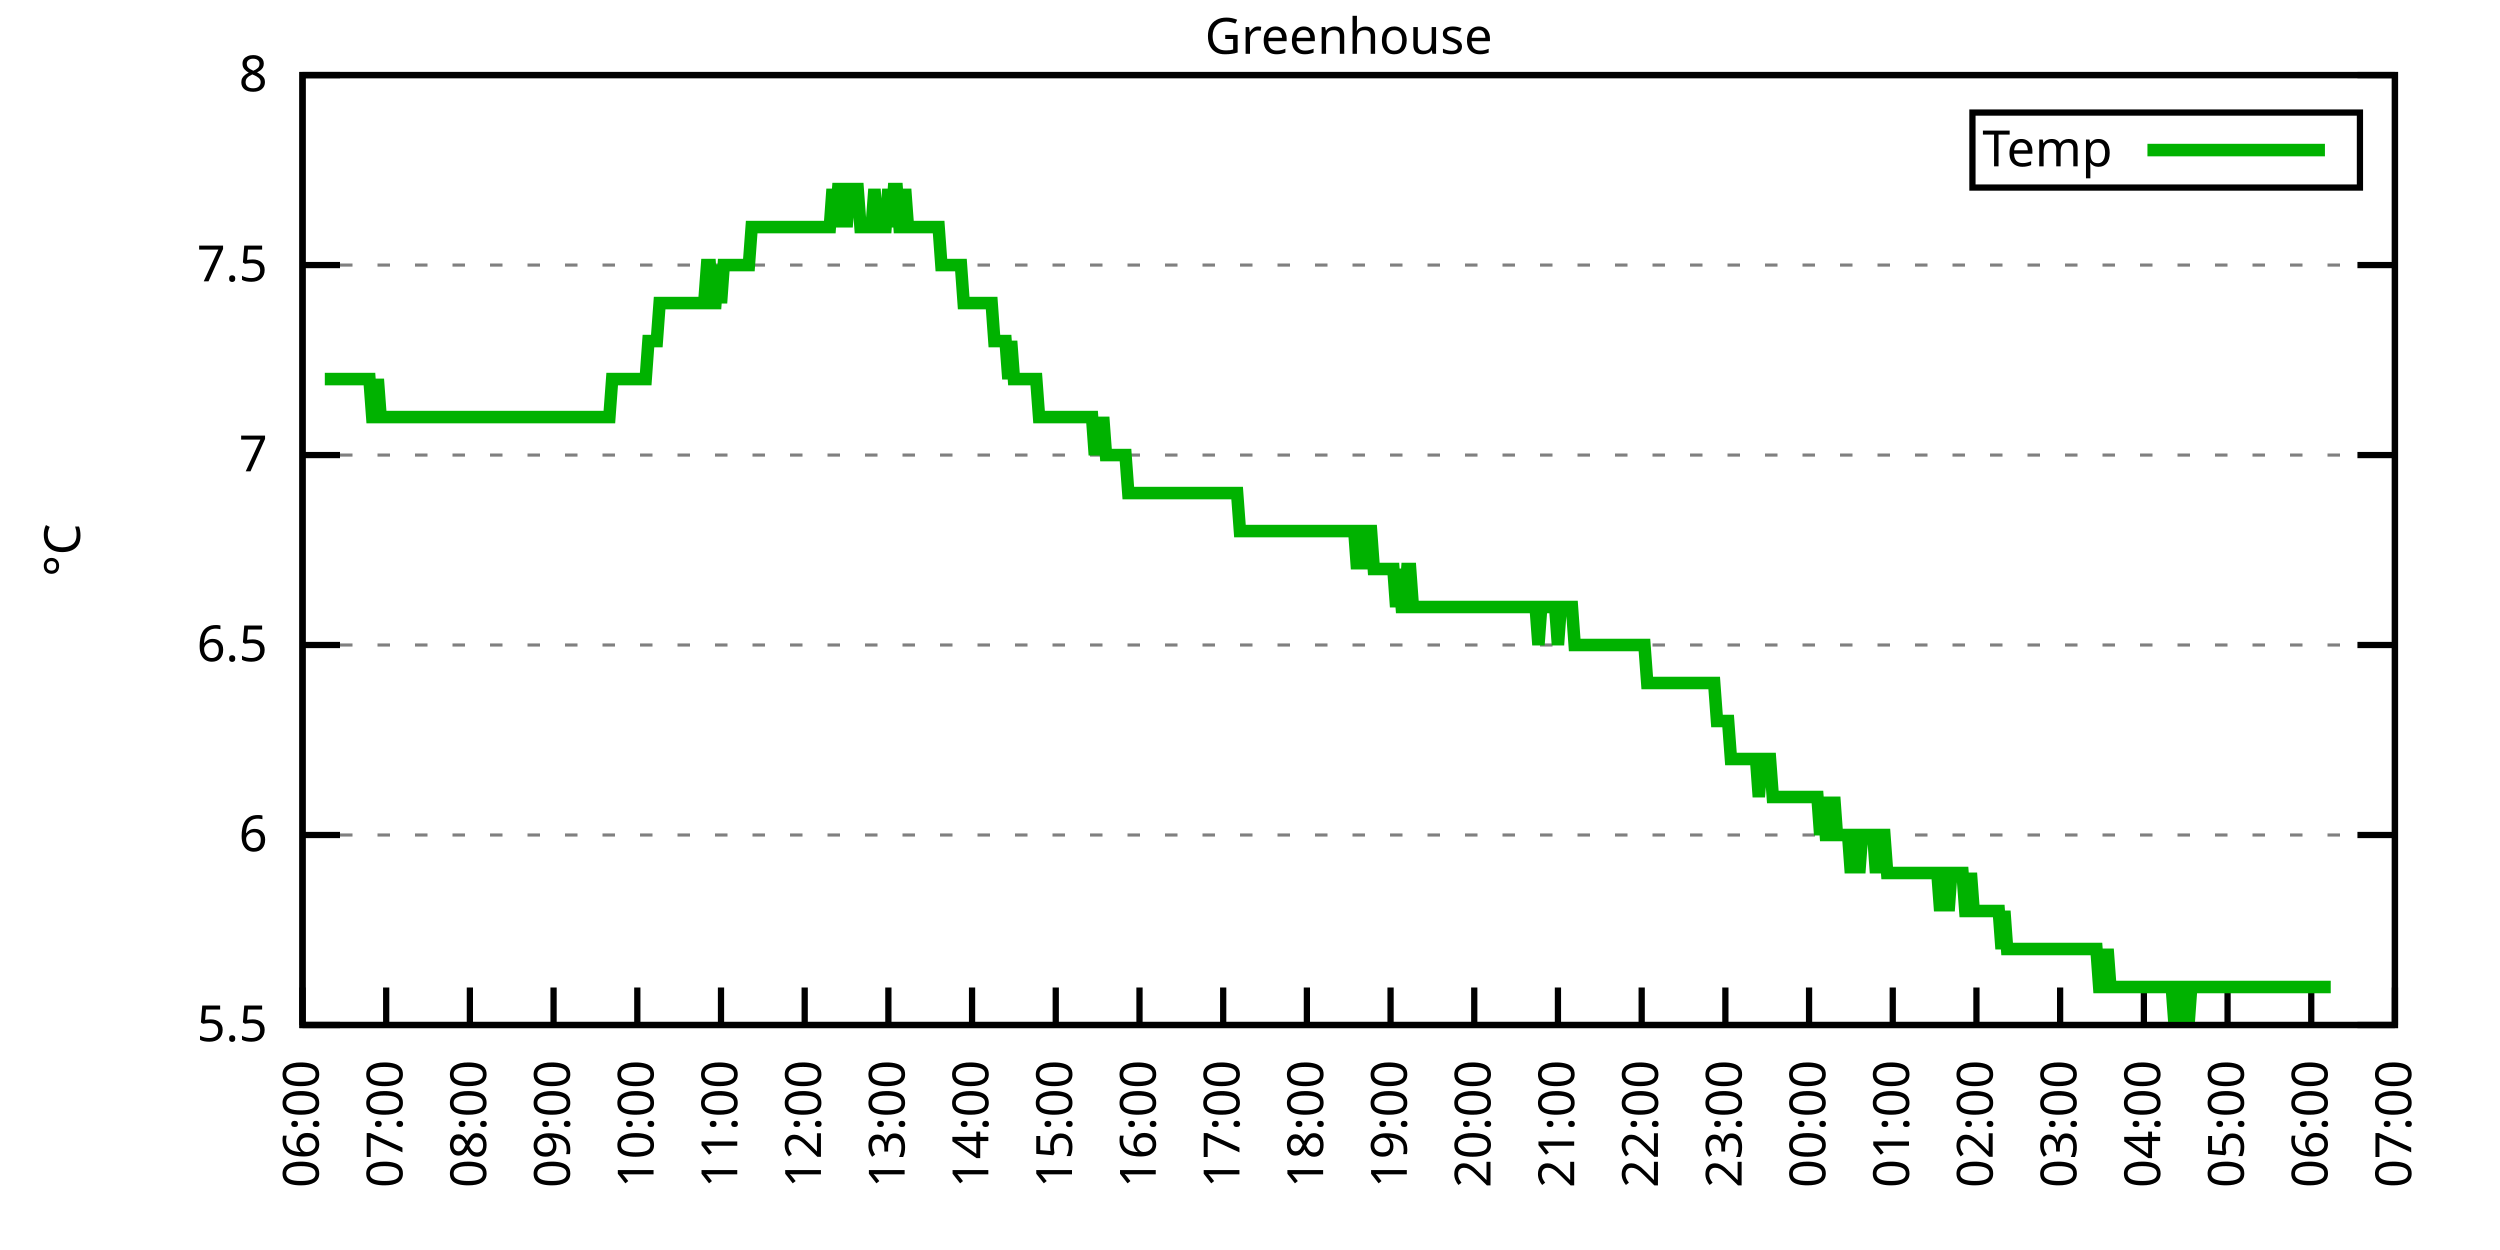
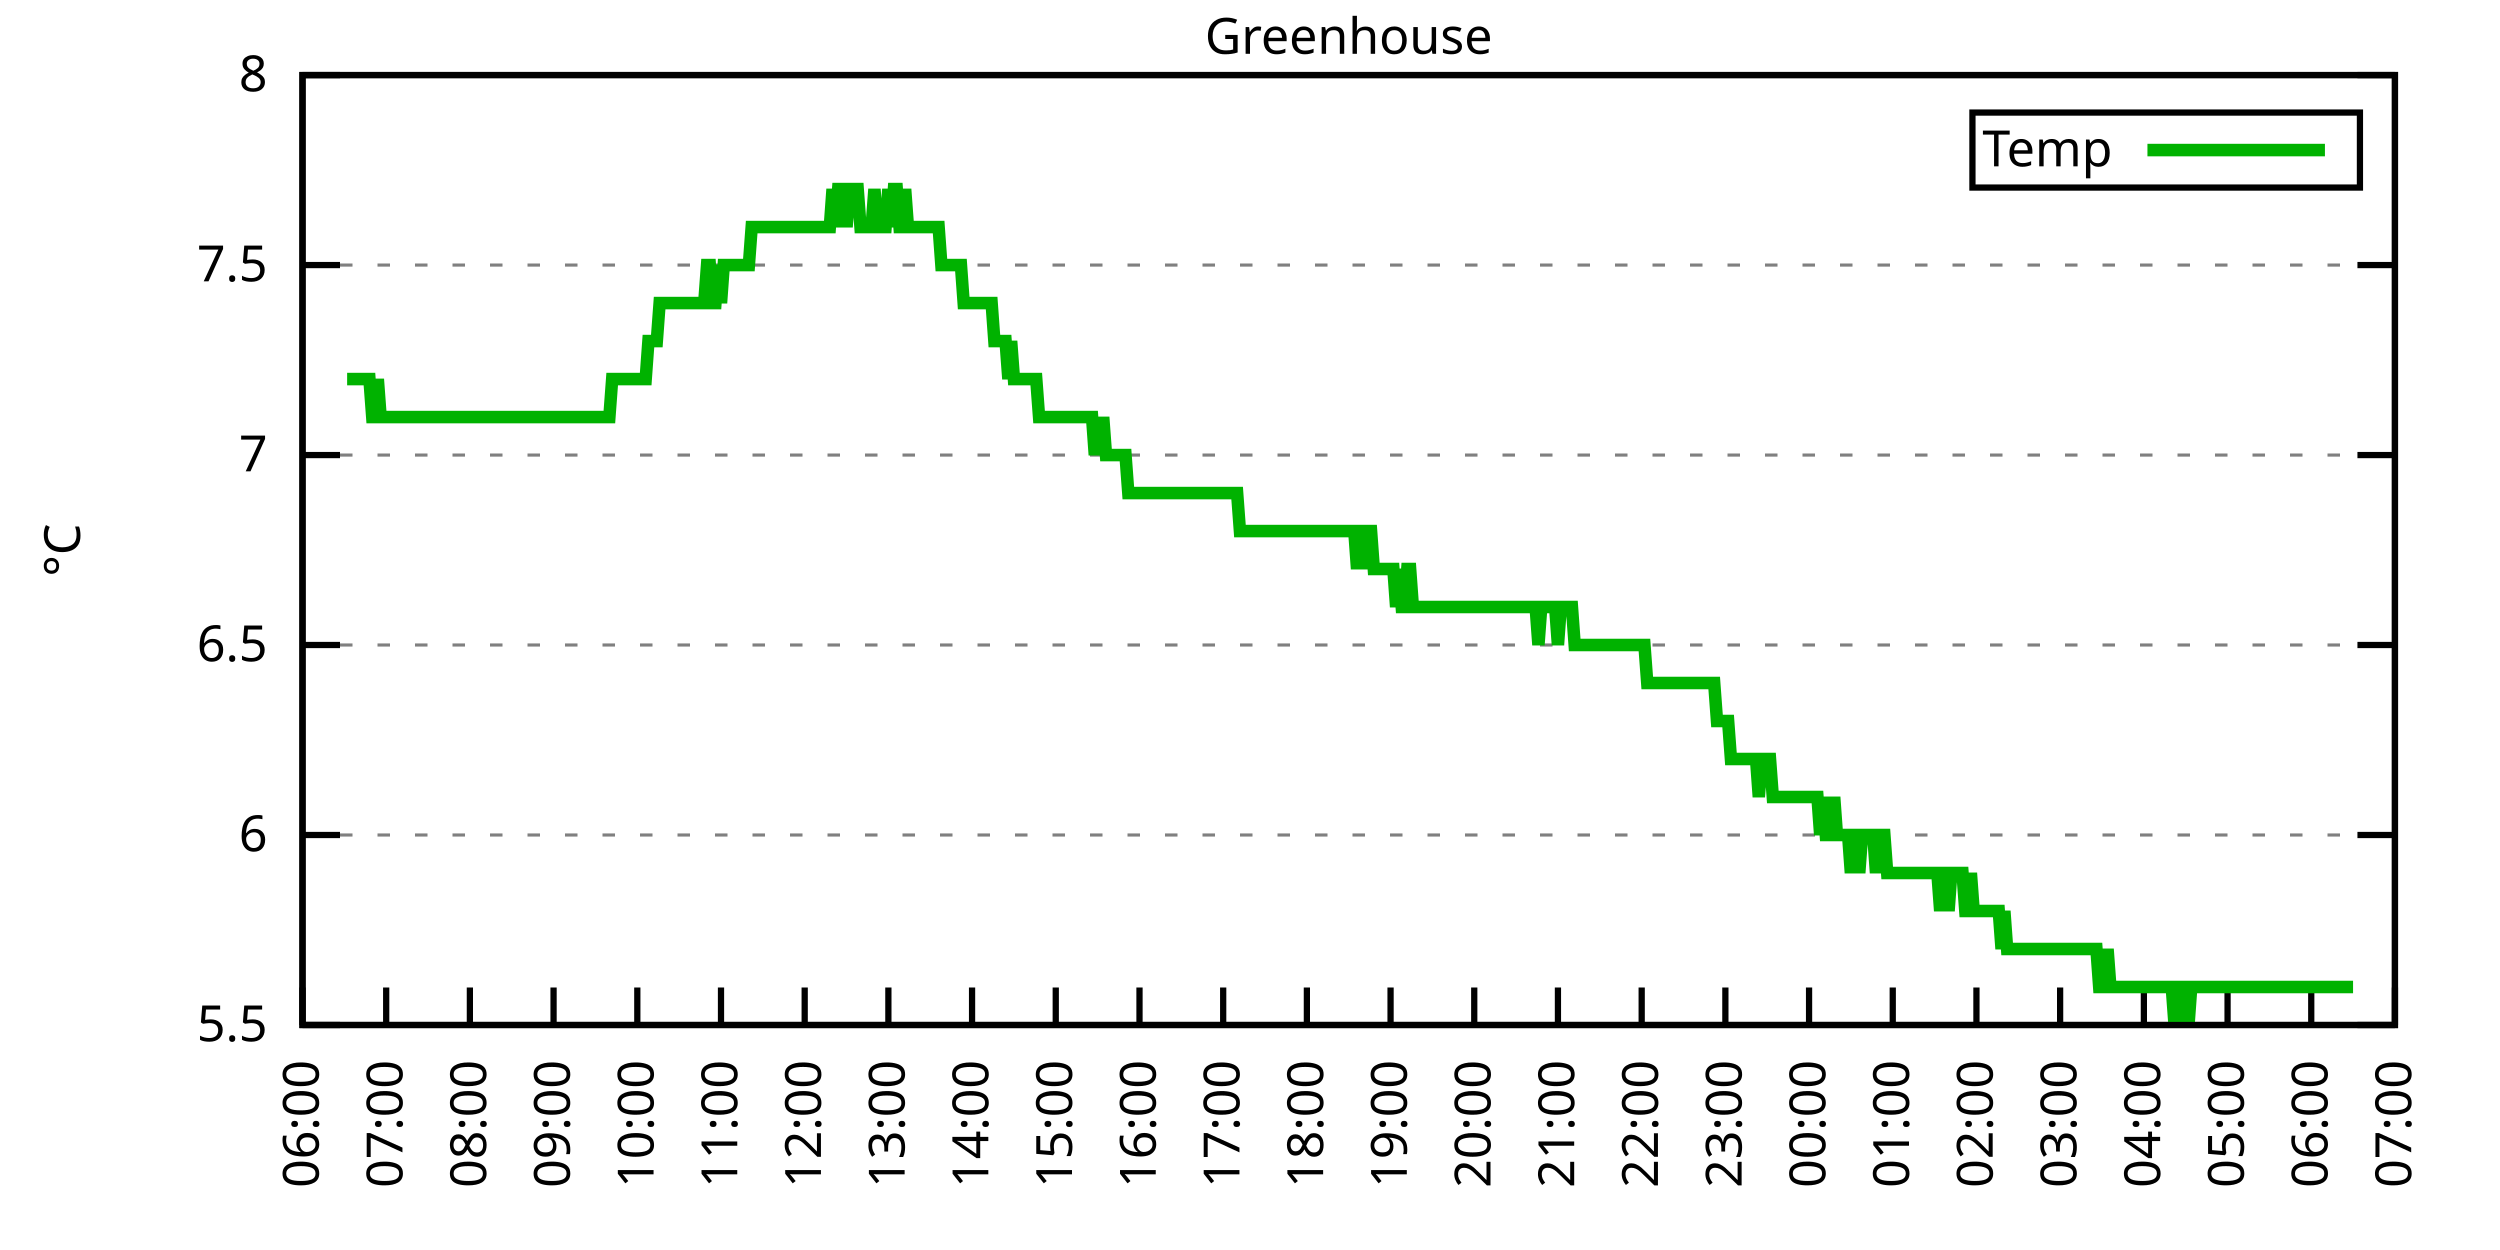
<svg xmlns="http://www.w3.org/2000/svg" xmlns:xlink="http://www.w3.org/1999/xlink" width="400" height="200" viewBox="0 0 400 200">
  <g id="gnuplot_canvas">
    <rect x="0" y="0" width="400" height="200" fill="none" />
    <defs>
      <circle id="gpDot" r="0.5" stroke-width="0.5" stroke="currentColor" />
      <path id="gpPt0" stroke-width="0.333" stroke="currentColor" d="M-1,0 h2 M0,-1 v2" />
      <path id="gpPt1" stroke-width="0.333" stroke="currentColor" d="M-1,-1 L1,1 M1,-1 L-1,1" />
      <path id="gpPt2" stroke-width="0.333" stroke="currentColor" d="M-1,0 L1,0 M0,-1 L0,1 M-1,-1 L1,1 M-1,1 L1,-1" />
      <rect id="gpPt3" stroke-width="0.333" stroke="currentColor" x="-1" y="-1" width="2" height="2" />
      <rect id="gpPt4" stroke-width="0.333" stroke="currentColor" fill="currentColor" x="-1" y="-1" width="2" height="2" />
      <circle id="gpPt5" stroke-width="0.333" stroke="currentColor" cx="0" cy="0" r="1" />
      <use xlink:href="#gpPt5" id="gpPt6" fill="currentColor" stroke="none" />
      <path id="gpPt7" stroke-width="0.333" stroke="currentColor" d="M0,-1.33 L-1.33,0.67 L1.33,0.67 z" />
      <use xlink:href="#gpPt7" id="gpPt8" fill="currentColor" stroke="none" />
      <use xlink:href="#gpPt7" id="gpPt9" stroke="currentColor" transform="rotate(180)" />
      <use xlink:href="#gpPt9" id="gpPt10" fill="currentColor" stroke="none" />
      <use xlink:href="#gpPt3" id="gpPt11" stroke="currentColor" transform="rotate(45)" />
      <use xlink:href="#gpPt11" id="gpPt12" fill="currentColor" stroke="none" />
      <path id="gpPt13" stroke-width="0.333" stroke="currentColor" d="M0,1.330 L1.265,0.411 L0.782,-1.067 L-0.782,-1.076 L-1.265,0.411 z" />
      <use xlink:href="#gpPt13" id="gpPt14" fill="currentColor" stroke="none" />
      <filter id="textbox" filterUnits="objectBoundingBox" x="0" y="0" height="1" width="1">
        <feFlood flood-color="white" flood-opacity="1" result="bgnd" />
        <feComposite in="SourceGraphic" in2="bgnd" operator="atop" />
      </filter>
      <filter id="greybox" filterUnits="objectBoundingBox" x="0" y="0" height="1" width="1">
        <feFlood flood-color="lightgrey" flood-opacity="1" result="grey" />
        <feComposite in="SourceGraphic" in2="grey" operator="atop" />
      </filter>
    </defs>
    <g fill="none" color="white" stroke="currentColor" stroke-width="1.00" stroke-linecap="butt" stroke-linejoin="miter">
</g>
    <g fill="none" color="black" stroke="currentColor" stroke-width="1.00" stroke-linecap="butt" stroke-linejoin="miter">
      <g stroke="none" shape-rendering="crispEdges">
        <polygon fill="rgb(255, 255, 255)" points="48.40,164.00 383.18,164.00 383.18,12.02 48.40,12.02 " />
      </g>
    </g>
    <g fill="none" color="black" stroke="currentColor" stroke-width="1.00" stroke-linecap="butt" stroke-linejoin="miter">
</g>
    <g fill="none" color="black" stroke="black" stroke-width="0.50" stroke-linecap="butt" stroke-linejoin="miter">
</g>
    <g fill="none" color="gray" stroke="currentColor" stroke-width="0.50" stroke-linecap="butt" stroke-linejoin="miter">
      <path stroke="gray" stroke-dasharray="2,4" class="gridline" d="M48.40,164.00 L383.19,164.00  " />
    </g>
    <g fill="none" color="gray" stroke="gray" stroke-width="1.00" stroke-linecap="butt" stroke-linejoin="miter">
</g>
    <g fill="none" color="black" stroke="currentColor" stroke-width="1.00" stroke-linecap="butt" stroke-linejoin="miter">
      <path stroke="black" d="M48.40,164.00 L54.40,164.00 M383.19,164.00 L377.19,164.00  " />
      <g transform="translate(42.80,166.60)" stroke="none" fill="black" font-family="Sans" font-size="8.00" text-anchor="end">
        <text>
          <tspan font-family="Sans"> 5.5</tspan>
        </text>
      </g>
    </g>
    <g fill="none" color="black" stroke="currentColor" stroke-width="1.00" stroke-linecap="butt" stroke-linejoin="miter">
</g>
    <g fill="none" color="black" stroke="black" stroke-width="0.50" stroke-linecap="butt" stroke-linejoin="miter">
</g>
    <g fill="none" color="gray" stroke="currentColor" stroke-width="0.50" stroke-linecap="butt" stroke-linejoin="miter">
      <path stroke="gray" stroke-dasharray="2,4" class="gridline" d="M48.40,133.60 L383.19,133.60  " />
    </g>
    <g fill="none" color="gray" stroke="gray" stroke-width="1.00" stroke-linecap="butt" stroke-linejoin="miter">
</g>
    <g fill="none" color="black" stroke="currentColor" stroke-width="1.00" stroke-linecap="butt" stroke-linejoin="miter">
      <path stroke="black" d="M48.40,133.60 L54.40,133.60 M383.19,133.60 L377.19,133.60  " />
      <g transform="translate(42.80,136.20)" stroke="none" fill="black" font-family="Sans" font-size="8.00" text-anchor="end">
        <text>
          <tspan font-family="Sans"> 6</tspan>
        </text>
      </g>
    </g>
    <g fill="none" color="black" stroke="currentColor" stroke-width="1.00" stroke-linecap="butt" stroke-linejoin="miter">
</g>
    <g fill="none" color="black" stroke="black" stroke-width="0.50" stroke-linecap="butt" stroke-linejoin="miter">
</g>
    <g fill="none" color="gray" stroke="currentColor" stroke-width="0.50" stroke-linecap="butt" stroke-linejoin="miter">
      <path stroke="gray" stroke-dasharray="2,4" class="gridline" d="M48.40,103.20 L383.19,103.20  " />
    </g>
    <g fill="none" color="gray" stroke="gray" stroke-width="1.00" stroke-linecap="butt" stroke-linejoin="miter">
</g>
    <g fill="none" color="black" stroke="currentColor" stroke-width="1.00" stroke-linecap="butt" stroke-linejoin="miter">
      <path stroke="black" d="M48.40,103.20 L54.40,103.20 M383.19,103.20 L377.19,103.20  " />
      <g transform="translate(42.80,105.80)" stroke="none" fill="black" font-family="Sans" font-size="8.00" text-anchor="end">
        <text>
          <tspan font-family="Sans"> 6.5</tspan>
        </text>
      </g>
    </g>
    <g fill="none" color="black" stroke="currentColor" stroke-width="1.00" stroke-linecap="butt" stroke-linejoin="miter">
</g>
    <g fill="none" color="black" stroke="black" stroke-width="0.50" stroke-linecap="butt" stroke-linejoin="miter">
</g>
    <g fill="none" color="gray" stroke="currentColor" stroke-width="0.50" stroke-linecap="butt" stroke-linejoin="miter">
      <path stroke="gray" stroke-dasharray="2,4" class="gridline" d="M48.40,72.81 L383.19,72.81  " />
    </g>
    <g fill="none" color="gray" stroke="gray" stroke-width="1.00" stroke-linecap="butt" stroke-linejoin="miter">
</g>
    <g fill="none" color="black" stroke="currentColor" stroke-width="1.00" stroke-linecap="butt" stroke-linejoin="miter">
      <path stroke="black" d="M48.40,72.81 L54.40,72.81 M383.19,72.81 L377.19,72.81  " />
      <g transform="translate(42.80,75.41)" stroke="none" fill="black" font-family="Sans" font-size="8.00" text-anchor="end">
        <text>
          <tspan font-family="Sans"> 7</tspan>
        </text>
      </g>
    </g>
    <g fill="none" color="black" stroke="currentColor" stroke-width="1.00" stroke-linecap="butt" stroke-linejoin="miter">
</g>
    <g fill="none" color="black" stroke="black" stroke-width="0.50" stroke-linecap="butt" stroke-linejoin="miter">
</g>
    <g fill="none" color="gray" stroke="currentColor" stroke-width="0.50" stroke-linecap="butt" stroke-linejoin="miter">
      <path stroke="gray" stroke-dasharray="2,4" class="gridline" d="M48.40,42.41 L383.19,42.41  " />
    </g>
    <g fill="none" color="gray" stroke="gray" stroke-width="1.00" stroke-linecap="butt" stroke-linejoin="miter">
</g>
    <g fill="none" color="black" stroke="currentColor" stroke-width="1.00" stroke-linecap="butt" stroke-linejoin="miter">
      <path stroke="black" d="M48.40,42.41 L54.40,42.41 M383.19,42.41 L377.19,42.41  " />
      <g transform="translate(42.80,45.01)" stroke="none" fill="black" font-family="Sans" font-size="8.00" text-anchor="end">
        <text>
          <tspan font-family="Sans"> 7.5</tspan>
        </text>
      </g>
    </g>
    <g fill="none" color="black" stroke="currentColor" stroke-width="1.00" stroke-linecap="butt" stroke-linejoin="miter">
</g>
    <g fill="none" color="black" stroke="black" stroke-width="0.50" stroke-linecap="butt" stroke-linejoin="miter">
</g>
    <g fill="none" color="gray" stroke="currentColor" stroke-width="0.50" stroke-linecap="butt" stroke-linejoin="miter">
      <path stroke="gray" stroke-dasharray="2,4" class="gridline" d="M48.40,12.01 L383.19,12.01  " />
    </g>
    <g fill="none" color="gray" stroke="gray" stroke-width="1.00" stroke-linecap="butt" stroke-linejoin="miter">
</g>
    <g fill="none" color="black" stroke="currentColor" stroke-width="1.00" stroke-linecap="butt" stroke-linejoin="miter">
      <path stroke="black" d="M48.40,12.01 L54.40,12.01 M383.19,12.01 L377.19,12.01  " />
      <g transform="translate(42.80,14.61)" stroke="none" fill="black" font-family="Sans" font-size="8.00" text-anchor="end">
        <text>
          <tspan font-family="Sans"> 8</tspan>
        </text>
      </g>
    </g>
    <g fill="none" color="black" stroke="currentColor" stroke-width="1.00" stroke-linecap="butt" stroke-linejoin="miter">
      <path stroke="black" d="M48.40,164.00 L48.40,158.00  " />
      <g transform="translate(51.00,169.60) rotate(270.00)" stroke="none" fill="black" font-family="Sans" font-size="8.00" text-anchor="end">
        <text>
          <tspan font-family="Sans">06:00</tspan>
        </text>
      </g>
    </g>
    <g fill="none" color="black" stroke="currentColor" stroke-width="1.00" stroke-linecap="butt" stroke-linejoin="miter">
      <path stroke="black" d="M61.79,164.00 L61.79,158.00  " />
      <g transform="translate(64.39,169.60) rotate(270.00)" stroke="none" fill="black" font-family="Sans" font-size="8.00" text-anchor="end">
        <text>
          <tspan font-family="Sans">07:00</tspan>
        </text>
      </g>
    </g>
    <g fill="none" color="black" stroke="currentColor" stroke-width="1.00" stroke-linecap="butt" stroke-linejoin="miter">
      <path stroke="black" d="M75.18,164.00 L75.18,158.00  " />
      <g transform="translate(77.78,169.60) rotate(270.00)" stroke="none" fill="black" font-family="Sans" font-size="8.00" text-anchor="end">
        <text>
          <tspan font-family="Sans">08:00</tspan>
        </text>
      </g>
    </g>
    <g fill="none" color="black" stroke="currentColor" stroke-width="1.00" stroke-linecap="butt" stroke-linejoin="miter">
      <path stroke="black" d="M88.57,164.00 L88.57,158.00  " />
      <g transform="translate(91.17,169.60) rotate(270.00)" stroke="none" fill="black" font-family="Sans" font-size="8.00" text-anchor="end">
        <text>
          <tspan font-family="Sans">09:00</tspan>
        </text>
      </g>
    </g>
    <g fill="none" color="black" stroke="currentColor" stroke-width="1.00" stroke-linecap="butt" stroke-linejoin="miter">
      <path stroke="black" d="M101.97,164.00 L101.97,158.00  " />
      <g transform="translate(104.57,169.60) rotate(270.00)" stroke="none" fill="black" font-family="Sans" font-size="8.00" text-anchor="end">
        <text>
          <tspan font-family="Sans">10:00</tspan>
        </text>
      </g>
    </g>
    <g fill="none" color="black" stroke="currentColor" stroke-width="1.00" stroke-linecap="butt" stroke-linejoin="miter">
      <path stroke="black" d="M115.36,164.00 L115.36,158.00  " />
      <g transform="translate(117.96,169.60) rotate(270.00)" stroke="none" fill="black" font-family="Sans" font-size="8.00" text-anchor="end">
        <text>
          <tspan font-family="Sans">11:00</tspan>
        </text>
      </g>
    </g>
    <g fill="none" color="black" stroke="currentColor" stroke-width="1.00" stroke-linecap="butt" stroke-linejoin="miter">
      <path stroke="black" d="M128.75,164.00 L128.75,158.00  " />
      <g transform="translate(131.35,169.60) rotate(270.00)" stroke="none" fill="black" font-family="Sans" font-size="8.00" text-anchor="end">
        <text>
          <tspan font-family="Sans">12:00</tspan>
        </text>
      </g>
    </g>
    <g fill="none" color="black" stroke="currentColor" stroke-width="1.00" stroke-linecap="butt" stroke-linejoin="miter">
      <path stroke="black" d="M142.14,164.00 L142.14,158.00  " />
      <g transform="translate(144.74,169.60) rotate(270.00)" stroke="none" fill="black" font-family="Sans" font-size="8.00" text-anchor="end">
        <text>
          <tspan font-family="Sans">13:00</tspan>
        </text>
      </g>
    </g>
    <g fill="none" color="black" stroke="currentColor" stroke-width="1.00" stroke-linecap="butt" stroke-linejoin="miter">
      <path stroke="black" d="M155.53,164.00 L155.53,158.00  " />
      <g transform="translate(158.13,169.60) rotate(270.00)" stroke="none" fill="black" font-family="Sans" font-size="8.00" text-anchor="end">
        <text>
          <tspan font-family="Sans">14:00</tspan>
        </text>
      </g>
    </g>
    <g fill="none" color="black" stroke="currentColor" stroke-width="1.00" stroke-linecap="butt" stroke-linejoin="miter">
      <path stroke="black" d="M168.92,164.00 L168.92,158.00  " />
      <g transform="translate(171.52,169.60) rotate(270.00)" stroke="none" fill="black" font-family="Sans" font-size="8.00" text-anchor="end">
        <text>
          <tspan font-family="Sans">15:00</tspan>
        </text>
      </g>
    </g>
    <g fill="none" color="black" stroke="currentColor" stroke-width="1.00" stroke-linecap="butt" stroke-linejoin="miter">
      <path stroke="black" d="M182.32,164.00 L182.32,158.00  " />
      <g transform="translate(184.92,169.60) rotate(270.00)" stroke="none" fill="black" font-family="Sans" font-size="8.00" text-anchor="end">
        <text>
          <tspan font-family="Sans">16:00</tspan>
        </text>
      </g>
    </g>
    <g fill="none" color="black" stroke="currentColor" stroke-width="1.00" stroke-linecap="butt" stroke-linejoin="miter">
      <path stroke="black" d="M195.71,164.00 L195.71,158.00  " />
      <g transform="translate(198.31,169.60) rotate(270.00)" stroke="none" fill="black" font-family="Sans" font-size="8.00" text-anchor="end">
        <text>
          <tspan font-family="Sans">17:00</tspan>
        </text>
      </g>
    </g>
    <g fill="none" color="black" stroke="currentColor" stroke-width="1.00" stroke-linecap="butt" stroke-linejoin="miter">
      <path stroke="black" d="M209.10,164.00 L209.10,158.00  " />
      <g transform="translate(211.70,169.60) rotate(270.00)" stroke="none" fill="black" font-family="Sans" font-size="8.00" text-anchor="end">
        <text>
          <tspan font-family="Sans">18:00</tspan>
        </text>
      </g>
    </g>
    <g fill="none" color="black" stroke="currentColor" stroke-width="1.00" stroke-linecap="butt" stroke-linejoin="miter">
      <path stroke="black" d="M222.49,164.00 L222.49,158.00  " />
      <g transform="translate(225.09,169.60) rotate(270.00)" stroke="none" fill="black" font-family="Sans" font-size="8.00" text-anchor="end">
        <text>
          <tspan font-family="Sans">19:00</tspan>
        </text>
      </g>
    </g>
    <g fill="none" color="black" stroke="currentColor" stroke-width="1.00" stroke-linecap="butt" stroke-linejoin="miter">
      <path stroke="black" d="M235.88,164.00 L235.88,158.00  " />
      <g transform="translate(238.48,169.60) rotate(270.00)" stroke="none" fill="black" font-family="Sans" font-size="8.00" text-anchor="end">
        <text>
          <tspan font-family="Sans">20:00</tspan>
        </text>
      </g>
    </g>
    <g fill="none" color="black" stroke="currentColor" stroke-width="1.00" stroke-linecap="butt" stroke-linejoin="miter">
      <path stroke="black" d="M249.27,164.00 L249.27,158.00  " />
      <g transform="translate(251.87,169.60) rotate(270.00)" stroke="none" fill="black" font-family="Sans" font-size="8.00" text-anchor="end">
        <text>
          <tspan font-family="Sans">21:00</tspan>
        </text>
      </g>
    </g>
    <g fill="none" color="black" stroke="currentColor" stroke-width="1.00" stroke-linecap="butt" stroke-linejoin="miter">
      <path stroke="black" d="M262.67,164.00 L262.67,158.00  " />
      <g transform="translate(265.27,169.60) rotate(270.00)" stroke="none" fill="black" font-family="Sans" font-size="8.00" text-anchor="end">
        <text>
          <tspan font-family="Sans">22:00</tspan>
        </text>
      </g>
    </g>
    <g fill="none" color="black" stroke="currentColor" stroke-width="1.00" stroke-linecap="butt" stroke-linejoin="miter">
      <path stroke="black" d="M276.06,164.00 L276.06,158.00  " />
      <g transform="translate(278.66,169.60) rotate(270.00)" stroke="none" fill="black" font-family="Sans" font-size="8.00" text-anchor="end">
        <text>
          <tspan font-family="Sans">23:00</tspan>
        </text>
      </g>
    </g>
    <g fill="none" color="black" stroke="currentColor" stroke-width="1.00" stroke-linecap="butt" stroke-linejoin="miter">
      <path stroke="black" d="M289.45,164.00 L289.45,158.00  " />
      <g transform="translate(292.05,169.60) rotate(270.00)" stroke="none" fill="black" font-family="Sans" font-size="8.00" text-anchor="end">
        <text>
          <tspan font-family="Sans">00:00</tspan>
        </text>
      </g>
    </g>
    <g fill="none" color="black" stroke="currentColor" stroke-width="1.00" stroke-linecap="butt" stroke-linejoin="miter">
      <path stroke="black" d="M302.84,164.00 L302.84,158.00  " />
      <g transform="translate(305.44,169.60) rotate(270.00)" stroke="none" fill="black" font-family="Sans" font-size="8.00" text-anchor="end">
        <text>
          <tspan font-family="Sans">01:00</tspan>
        </text>
      </g>
    </g>
    <g fill="none" color="black" stroke="currentColor" stroke-width="1.00" stroke-linecap="butt" stroke-linejoin="miter">
      <path stroke="black" d="M316.23,164.00 L316.23,158.00  " />
      <g transform="translate(318.83,169.60) rotate(270.00)" stroke="none" fill="black" font-family="Sans" font-size="8.00" text-anchor="end">
        <text>
          <tspan font-family="Sans">02:00</tspan>
        </text>
      </g>
    </g>
    <g fill="none" color="black" stroke="currentColor" stroke-width="1.00" stroke-linecap="butt" stroke-linejoin="miter">
      <path stroke="black" d="M329.62,164.00 L329.62,158.00  " />
      <g transform="translate(332.22,169.60) rotate(270.00)" stroke="none" fill="black" font-family="Sans" font-size="8.00" text-anchor="end">
        <text>
          <tspan font-family="Sans">03:00</tspan>
        </text>
      </g>
    </g>
    <g fill="none" color="black" stroke="currentColor" stroke-width="1.00" stroke-linecap="butt" stroke-linejoin="miter">
      <path stroke="black" d="M343.02,164.00 L343.02,158.00  " />
      <g transform="translate(345.62,169.60) rotate(270.00)" stroke="none" fill="black" font-family="Sans" font-size="8.00" text-anchor="end">
        <text>
          <tspan font-family="Sans">04:00</tspan>
        </text>
      </g>
    </g>
    <g fill="none" color="black" stroke="currentColor" stroke-width="1.00" stroke-linecap="butt" stroke-linejoin="miter">
      <path stroke="black" d="M356.41,164.00 L356.41,158.00  " />
      <g transform="translate(359.01,169.60) rotate(270.00)" stroke="none" fill="black" font-family="Sans" font-size="8.00" text-anchor="end">
        <text>
          <tspan font-family="Sans">05:00</tspan>
        </text>
      </g>
    </g>
    <g fill="none" color="black" stroke="currentColor" stroke-width="1.00" stroke-linecap="butt" stroke-linejoin="miter">
      <path stroke="black" d="M369.80,164.00 L369.80,158.00  " />
      <g transform="translate(372.40,169.60) rotate(270.00)" stroke="none" fill="black" font-family="Sans" font-size="8.00" text-anchor="end">
        <text>
          <tspan font-family="Sans">06:00</tspan>
        </text>
      </g>
    </g>
    <g fill="none" color="black" stroke="currentColor" stroke-width="1.00" stroke-linecap="butt" stroke-linejoin="miter">
      <path stroke="black" d="M383.19,164.00 L383.19,158.00  " />
      <g transform="translate(385.79,169.60) rotate(270.00)" stroke="none" fill="black" font-family="Sans" font-size="8.00" text-anchor="end">
        <text>
          <tspan font-family="Sans">07:00</tspan>
        </text>
      </g>
    </g>
    <g fill="none" color="black" stroke="currentColor" stroke-width="1.00" stroke-linecap="butt" stroke-linejoin="miter">
</g>
    <g fill="none" color="black" stroke="currentColor" stroke-width="1.00" stroke-linecap="butt" stroke-linejoin="miter">
      <path stroke="black" d="M48.40,12.01 L48.40,164.00 L383.19,164.00 L383.19,12.01 L48.40,12.01 Z  " />
    </g>
    <g fill="none" color="black" stroke="currentColor" stroke-width="1.00" stroke-linecap="butt" stroke-linejoin="miter">
</g>
    <g fill="none" color="black" stroke="currentColor" stroke-width="1.00" stroke-linecap="butt" stroke-linejoin="miter">
      <path stroke="black" d="M315.59,30.01 L315.59,18.01 L377.59,18.01 L377.59,30.01 L315.59,30.01 Z  " />
    </g>
    <g id="Greenhouse_plot_1">
      <g fill="none" color="white" stroke="black" stroke-width="2.00" stroke-linecap="butt" stroke-linejoin="miter">
</g>
      <g fill="none" color="black" stroke="currentColor" stroke-width="2.00" stroke-linecap="butt" stroke-linejoin="miter">
        <g transform="translate(337.99,26.61)" stroke="none" fill="black" font-family="Sans" font-size="8.00" text-anchor="end">
          <text>
            <tspan font-family="Sans">Temp</tspan>
          </text>
        </g>
      </g>
      <g fill="none" color="black" stroke="currentColor" stroke-width="2.00" stroke-linecap="butt" stroke-linejoin="miter">
-         <path stroke="rgb(  0, 178,   0)" d="M343.59,24.01 L371.99,24.01 M51.97,60.65 L52.42,60.65 L52.86,60.65 L53.31,60.65 L53.76,60.65 L54.20,60.65   L54.65,60.65 L55.10,60.65 L55.54,60.65 L55.99,60.65 L56.43,60.65 L56.88,60.65 L57.33,60.65 L57.77,60.65   L58.22,60.65 L58.67,60.65 L59.11,60.65 L59.56,66.73 L60.01,66.73 L60.45,60.65 L60.90,66.73 L61.35,66.73   L61.79,66.73 L62.24,66.73 L62.68,66.73 L63.13,66.73 L63.58,66.73 L64.02,66.73 L64.47,66.73 L64.92,66.73   L65.36,66.73 L65.81,66.73 L66.26,66.73 L66.70,66.73 L67.15,66.73 L67.59,66.73 L68.04,66.73 L68.49,66.73   L68.93,66.73 L69.38,66.73 L69.83,66.73 L70.27,66.73 L70.72,66.73 L71.17,66.73 L71.61,66.73 L72.06,66.73   L72.50,66.73 L72.95,66.73 L73.40,66.73 L73.84,66.73 L74.29,66.73 L74.74,66.73 L75.18,66.73 L75.63,66.73   L76.08,66.73 L76.52,66.73 L76.97,66.73 L77.42,66.73 L77.86,66.73 L78.31,66.73 L78.75,66.73 L79.20,66.73   L79.65,66.73 L80.09,66.73 L80.54,66.73 L80.99,66.73 L81.43,66.73 L81.88,66.73 L82.33,66.73 L82.77,66.73   L83.22,66.73 L83.66,66.73 L84.11,66.73 L84.56,66.73 L85.00,66.73 L85.45,66.73 L85.90,66.73 L86.34,66.73   L86.79,66.73 L87.24,66.73 L87.68,66.73 L88.13,66.73 L88.57,66.73 L89.02,66.73 L89.47,66.73 L89.91,66.73   L90.36,66.73 L90.81,66.73 L91.25,66.73 L91.70,66.73 L92.15,66.73 L92.59,66.73 L93.04,66.73 L93.49,66.73   L93.93,66.73 L94.38,66.73 L94.82,66.73 L95.27,66.73 L95.72,66.73 L96.16,66.73 L96.61,66.73 L97.06,66.73   L97.50,66.73 L97.95,60.65 L98.40,60.65 L98.84,60.65 L99.29,60.65 L99.73,60.65 L100.18,60.65 L100.63,60.65   L101.07,60.65 L101.52,60.65 L101.97,60.65 L102.41,60.65 L102.86,60.65 L103.31,60.65 L103.75,54.57 L104.20,54.57   L104.64,54.57 L105.09,54.57 L105.54,48.49 L105.98,48.49 L106.43,48.49 L106.88,48.49 L107.32,48.49 L107.77,48.49   L108.22,48.49 L108.66,48.49 L109.11,48.49 L109.55,48.49 L110.00,48.49 L110.45,48.49 L110.89,48.49 L111.34,48.49   L111.79,48.49 L112.23,48.49 L112.68,48.49 L113.13,42.41 L113.57,42.41 L114.02,48.49 L114.47,48.49 L114.91,42.41   L115.36,48.49 L115.80,42.41 L116.25,42.41 L116.70,42.41 L117.14,42.41 L117.59,42.41 L118.04,42.41 L118.48,42.41   L118.93,42.41 L119.38,42.41 L119.82,42.41 L120.27,36.33 L120.71,36.33 L121.16,36.33 L121.61,36.33 L122.05,36.33   L122.50,36.33 L122.95,36.33 L123.39,36.33 L123.84,36.33 L124.29,36.33 L124.73,36.33 L125.18,36.33 L125.62,36.33   L126.07,36.33 L126.52,36.33 L126.96,36.33 L127.41,36.33 L127.86,36.33 L128.30,36.33 L128.75,36.33 L129.20,36.33   L129.64,36.33 L130.09,36.33 L130.54,36.33 L130.98,36.33 L131.43,36.33 L131.87,36.33 L132.32,36.33 L132.77,36.33   L133.21,30.25 L133.66,36.33 L134.11,30.25 L134.55,30.25 L135.00,30.25 L135.45,36.33 L135.89,30.25 L136.34,30.25   L136.78,30.25 L137.23,30.25 L137.68,36.33 L138.12,36.33 L138.57,36.33 L139.02,36.33 L139.46,36.33 L139.91,30.25   L140.36,36.33 L140.80,36.33 L141.25,36.33 L141.69,36.33 L142.14,30.25 L142.59,36.33 L143.03,30.25 L143.48,30.25   L143.93,36.33 L144.37,36.33 L144.82,30.25 L145.27,36.33 L145.71,36.33 L146.16,36.33 L146.61,36.33 L147.05,36.33   L147.50,36.33 L147.94,36.33 L148.39,36.33 L148.84,36.33 L149.28,36.33 L149.73,36.33 L150.18,36.33 L150.62,42.41   L151.07,42.41 L151.52,42.41 L151.96,42.41 L152.41,42.41 L152.85,42.41 L153.30,42.41 L153.75,42.41 L154.19,48.49   L154.64,48.49 L155.09,48.49 L155.53,48.49 L155.98,48.49 L156.43,48.49 L156.87,48.49 L157.32,48.49 L157.76,48.49   L158.21,48.49 L158.66,48.49 L159.10,54.57 L159.55,54.57 L160.00,54.57 L160.44,54.57 L160.89,54.57 L161.34,60.65   L161.78,54.57 L162.23,60.65 L162.67,60.65 L163.12,60.65 L163.57,60.65 L164.01,60.65 L164.46,60.65 L164.91,60.65   L165.35,60.65 L165.80,60.65 L166.25,66.73 L166.69,66.73 L167.14,66.73 L167.59,66.73 L168.03,66.73 L168.48,66.73   L168.92,66.73 L169.37,66.73 L169.82,66.73 L170.26,66.73 L170.71,66.73 L171.16,66.73 L171.60,66.73 L172.05,66.73   L172.50,66.73 L172.94,66.73 L173.39,66.73 L173.83,66.73 L174.28,66.73 L174.73,66.73 L175.17,72.81 L175.62,66.73   L176.07,72.81 L176.51,66.73 L176.96,72.81 L177.41,72.81 L177.85,72.81 L178.30,72.81 L178.74,72.81 L179.19,72.81   L179.64,72.81 L180.08,72.81 L180.53,78.89 L180.98,78.89 L181.42,78.89 L181.87,78.89 L182.32,78.89 L182.76,78.89   L183.21,78.89 L183.66,78.89 L184.10,78.89 L184.55,78.89 L184.99,78.89 L185.44,78.89 L185.89,78.89 L186.33,78.89   L186.78,78.89 L187.23,78.89 L187.67,78.89 L188.12,78.89 L188.57,78.89 L189.01,78.89 L189.46,78.89 L189.90,78.89   L190.35,78.89 L190.80,78.89 L191.24,78.89 L191.69,78.89 L192.14,78.89 L192.58,78.89 L193.03,78.89 L193.48,78.89   L193.92,78.89 L194.37,78.89 L194.81,78.89 L195.26,78.89 L195.71,78.89 L196.15,78.89 L196.60,78.89 L197.05,78.89   L197.49,78.89 L197.94,78.89 L198.39,84.97 L198.83,84.97 L199.28,84.97 L199.73,84.97 L200.17,84.97 L200.62,84.97   L201.06,84.97 L201.51,84.97 L201.96,84.97 L202.40,84.97 L202.85,84.97 L203.30,84.97 L203.74,84.97 L204.19,84.97   L204.64,84.97 L205.08,84.97 L205.53,84.97 L205.97,84.97 L206.42,84.97 L206.87,84.97 L207.31,84.97 L207.76,84.97   L208.21,84.97 L208.65,84.97 L209.10,84.97 L209.55,84.97 L209.99,84.97 L210.44,84.97 L210.88,84.97 L211.33,84.97   L211.78,84.97 L212.22,84.97 L212.67,84.97 L213.12,84.97 L213.56,84.97 L214.01,84.97 L214.46,84.97 L214.90,84.97   L215.35,84.97 L215.80,84.97 L216.24,84.97 L216.69,84.97 L217.13,91.04 L217.58,84.97 L218.03,91.04 L218.47,84.97   L218.92,84.97 L219.37,84.97 L219.81,91.04 L220.26,91.04 L220.71,91.04 L221.15,91.04 L221.60,91.04 L222.04,91.04   L222.49,91.04 L222.94,91.04 L223.38,97.12 L223.83,91.04 L224.28,97.12 L224.72,97.12 L225.17,91.04 L225.62,91.04   L226.06,97.12 L226.51,97.12 L226.95,97.12 L227.40,97.12 L227.85,97.12 L228.29,97.12 L228.74,97.12 L229.19,97.12   L229.63,97.12 L230.08,97.12 L230.53,97.12 L230.97,97.12 L231.42,97.12 L231.86,97.12 L232.31,97.12 L232.76,97.12   L233.20,97.12 L233.65,97.12 L234.10,97.12 L234.54,97.12 L234.99,97.12 L235.44,97.12 L235.88,97.12 L236.33,97.12   L236.78,97.12 L237.22,97.12 L237.67,97.12 L238.11,97.12 L238.56,97.12 L239.01,97.12 L239.45,97.12 L239.90,97.12   L240.35,97.12 L240.79,97.12 L241.24,97.12 L241.69,97.12 L242.13,97.12 L242.58,97.12 L243.02,97.12 L243.47,97.12   L243.92,97.12 L244.36,97.12 L244.81,97.12 L245.26,97.12 L245.70,97.12 L246.15,103.20 L246.60,97.12 L247.04,97.12   L247.49,97.12 L247.93,97.12 L248.38,97.12 L248.83,97.12 L249.27,103.20 L249.72,97.12 L250.17,97.12 L250.61,97.12   L251.06,97.12 L251.51,97.12 L251.95,103.20 L252.40,103.20 L252.85,103.20 L253.29,103.20 L253.74,103.20 L254.18,103.20   L254.63,103.20 L255.08,103.20 L255.52,103.20 L255.97,103.20 L256.42,103.20 L256.86,103.20 L257.31,103.20 L257.76,103.20   L258.20,103.20 L258.65,103.20 L259.09,103.20 L259.54,103.20 L259.99,103.20 L260.43,103.20 L260.88,103.20 L261.33,103.20   L261.77,103.20 L262.22,103.20 L262.67,103.20 L263.11,103.20 L263.56,109.28 L264.00,109.28 L264.45,109.28 L264.90,109.28   L265.34,109.28 L265.79,109.28 L266.24,109.28 L266.68,109.28 L267.13,109.28 L267.58,109.28 L268.02,109.28 L268.47,109.28   L268.92,109.28 L269.36,109.28 L269.81,109.28 L270.25,109.28 L270.70,109.28 L271.15,109.28 L271.59,109.28 L272.04,109.28   L272.49,109.28 L272.93,109.28 L273.38,109.28 L273.83,109.28 L274.27,109.28 L274.72,115.36 L275.16,115.36 L275.61,115.36   L276.06,115.36 L276.50,115.36 L276.95,121.44 L277.40,121.44 L277.84,121.44 L278.29,121.44 L278.74,121.44 L279.18,121.44   L279.63,121.44 L280.07,121.44 L280.52,121.44 L280.97,121.44 L281.41,127.52 L281.86,121.44 L282.31,121.44 L282.75,121.44   L283.20,121.44 L283.65,127.52 L284.09,127.52 L284.54,127.52 L284.98,127.52 L285.43,127.52 L285.88,127.52 L286.32,127.52   L286.77,127.52 L287.22,127.52 L287.66,127.52 L288.11,127.52 L288.56,127.52 L289.00,127.52 L289.45,127.52 L289.90,127.52   L290.34,127.52 L290.79,127.52 L291.23,133.60 L291.68,127.52 L292.13,133.60 L292.57,133.60 L293.02,133.60 L293.47,127.52   L293.91,133.60 L294.36,133.60 L294.81,133.60 L295.25,133.60 L295.70,133.60 L296.14,139.68 L296.59,133.60 L297.04,133.60   L297.48,139.68 L297.93,133.60 L298.38,133.60 L298.82,133.60 L299.27,133.60 L299.72,133.60 L300.16,139.68 L300.61,133.60   L301.05,133.60 L301.50,133.60 L301.95,139.68 L302.39,139.68 L302.84,139.68 L303.29,139.68 L303.73,139.68 L304.18,139.68   L304.63,139.68 L305.07,139.68 L305.52,139.68 L305.97,139.68 L306.41,139.68 L306.86,139.68 L307.30,139.68 L307.75,139.68   L308.20,139.68 L308.64,139.68 L309.09,139.68 L309.54,139.68 L309.98,139.68 L310.43,145.76 L310.88,139.68 L311.32,139.68   L311.77,145.76 L312.21,139.68 L312.66,139.68 L313.11,139.68 L313.55,139.68 L314.00,139.68 L314.45,145.76 L314.89,145.76   L315.34,139.68 L315.79,145.76 L316.23,145.76 L316.68,145.76 L317.12,145.76 L317.57,145.76 L318.02,145.76 L318.46,145.76   L318.91,145.76 L319.36,145.76 L319.80,145.76 L320.25,151.84 L320.70,145.76 L321.14,151.84 L321.59,151.84 L322.04,151.84   L322.48,151.84 L322.93,151.84 L323.37,151.84 L323.82,151.84 L324.27,151.84 L324.71,151.84 L325.16,151.84 L325.61,151.84   L326.05,151.84 L326.50,151.84 L326.95,151.84 L327.39,151.84 L327.84,151.84 L328.28,151.84 L328.73,151.84 L329.18,151.84   L329.62,151.84 L330.07,151.84 L330.52,151.84 L330.96,151.84 L331.41,151.84 L331.86,151.84 L332.30,151.84 L332.75,151.84   L333.19,151.84 L333.64,151.84 L334.09,151.84 L334.53,151.84 L334.98,151.84 L335.43,151.84 L335.87,157.92 L336.32,157.92   L336.77,157.92 L337.21,151.84 L337.66,157.92 L338.10,157.92 L338.55,157.92 L339.00,157.92 L339.44,157.92 L339.89,157.92   L340.34,157.92 L340.78,157.92 L341.23,157.92 L341.68,157.92 L342.12,157.92 L342.57,157.92 L343.02,157.92 L343.46,157.92   L343.91,157.92 L344.35,157.92 L344.80,157.92 L345.25,157.92 L345.69,157.92 L346.14,157.92 L346.59,157.92 L347.03,157.92   L347.48,157.92 L347.93,164.00 L348.37,157.92 L348.82,164.00 L349.26,157.92 L349.71,157.92 L350.16,164.00 L350.60,157.92   L351.05,157.92 L351.50,157.92 L351.94,157.92 L352.39,157.92 L352.84,157.92 L353.28,157.92 L353.73,157.92 L354.17,157.92   L354.62,157.92 L355.07,157.92 L355.51,157.92 L355.96,157.92 L356.41,157.92 L356.85,157.92 L357.30,157.92 L357.75,157.92   L358.19,157.92 L358.64,157.92 L359.09,157.92 L359.53,157.92 L359.98,157.92 L360.42,157.92 L360.87,157.92 L361.32,157.92   L361.76,157.92 L362.21,157.92 L362.66,157.92 L363.10,157.92 L363.55,157.92 L364.00,157.92 L364.44,157.92 L364.89,157.92   L365.33,157.92 L365.78,157.92 L366.23,157.92 L366.67,157.92 L367.12,157.92 L367.57,157.92 L368.01,157.92 L368.46,157.92   L368.91,157.92 L369.35,157.92 L369.80,157.92 L370.24,157.92 L370.69,157.92 L371.14,157.92 L371.58,157.92 L372.03,157.92   L372.48,157.92 L372.92,157.92  " />
+         <path stroke="rgb(  0, 178,   0)" d="M343.59,24.01 L371.99,24.01 M55.54,60.65 L55.99,60.65 L56.43,60.65 L56.88,60.65 L57.33,60.65 L57.77,60.65   L58.22,60.65 L58.67,60.65 L59.11,60.65 L59.56,66.73 L60.01,66.73 L60.45,60.65 L60.90,66.73 L61.35,66.73   L61.79,66.73 L62.24,66.73 L62.68,66.73 L63.13,66.73 L63.58,66.73 L64.02,66.73 L64.47,66.73 L64.92,66.73   L65.36,66.73 L65.81,66.73 L66.26,66.73 L66.70,66.73 L67.15,66.73 L67.59,66.73 L68.04,66.73 L68.49,66.73   L68.93,66.73 L69.38,66.73 L69.83,66.73 L70.27,66.73 L70.72,66.73 L71.17,66.73 L71.61,66.73 L72.06,66.73   L72.50,66.73 L72.95,66.73 L73.40,66.73 L73.84,66.73 L74.29,66.73 L74.74,66.73 L75.18,66.73 L75.63,66.73   L76.08,66.73 L76.52,66.73 L76.97,66.73 L77.42,66.73 L77.86,66.73 L78.31,66.73 L78.75,66.73 L79.20,66.73   L79.65,66.73 L80.09,66.73 L80.54,66.73 L80.99,66.73 L81.43,66.73 L81.88,66.73 L82.33,66.73 L82.77,66.73   L83.22,66.73 L83.66,66.73 L84.11,66.73 L84.56,66.73 L85.00,66.73 L85.45,66.73 L85.90,66.73 L86.34,66.73   L86.79,66.73 L87.24,66.73 L87.68,66.73 L88.13,66.73 L88.57,66.73 L89.02,66.73 L89.47,66.73 L89.91,66.73   L90.36,66.73 L90.81,66.73 L91.25,66.73 L91.70,66.73 L92.15,66.73 L92.59,66.73 L93.04,66.73 L93.49,66.73   L93.93,66.73 L94.38,66.73 L94.82,66.73 L95.27,66.73 L95.72,66.73 L96.16,66.73 L96.61,66.73 L97.06,66.73   L97.50,66.73 L97.95,60.65 L98.40,60.65 L98.84,60.65 L99.29,60.65 L99.73,60.65 L100.18,60.65 L100.63,60.65   L101.07,60.65 L101.52,60.65 L101.97,60.65 L102.41,60.65 L102.86,60.65 L103.31,60.65 L103.75,54.57 L104.20,54.57   L104.64,54.57 L105.09,54.57 L105.54,48.49 L105.98,48.49 L106.43,48.49 L106.88,48.49 L107.32,48.49 L107.77,48.49   L108.22,48.49 L108.66,48.49 L109.11,48.49 L109.55,48.49 L110.00,48.49 L110.45,48.49 L110.89,48.49 L111.34,48.49   L111.79,48.49 L112.23,48.49 L112.68,48.49 L113.13,42.41 L113.57,42.41 L114.02,48.49 L114.47,48.49 L114.91,42.41   L115.36,48.49 L115.80,42.41 L116.25,42.41 L116.70,42.41 L117.14,42.41 L117.59,42.41 L118.04,42.41 L118.48,42.41   L118.93,42.41 L119.38,42.41 L119.82,42.41 L120.27,36.33 L120.71,36.33 L121.16,36.33 L121.61,36.33 L122.05,36.33   L122.50,36.33 L122.95,36.33 L123.39,36.33 L123.84,36.33 L124.29,36.33 L124.73,36.33 L125.18,36.33 L125.62,36.33   L126.07,36.33 L126.52,36.33 L126.96,36.33 L127.41,36.33 L127.86,36.33 L128.30,36.33 L128.75,36.33 L129.20,36.33   L129.64,36.33 L130.09,36.33 L130.54,36.33 L130.98,36.33 L131.43,36.33 L131.87,36.33 L132.32,36.33 L132.77,36.33   L133.21,30.25 L133.66,36.33 L134.11,30.25 L134.55,30.25 L135.00,30.25 L135.45,36.33 L135.89,30.25 L136.34,30.25   L136.78,30.25 L137.23,30.25 L137.68,36.33 L138.12,36.33 L138.57,36.33 L139.02,36.33 L139.46,36.33 L139.91,30.25   L140.36,36.33 L140.80,36.33 L141.25,36.33 L141.69,36.33 L142.14,30.25 L142.59,36.33 L143.03,30.25 L143.48,30.25   L143.93,36.33 L144.37,36.33 L144.82,30.25 L145.27,36.33 L145.71,36.33 L146.16,36.33 L146.61,36.33 L147.05,36.33   L147.50,36.33 L147.94,36.33 L148.39,36.33 L148.84,36.33 L149.28,36.33 L149.73,36.33 L150.18,36.33 L150.62,42.41   L151.07,42.41 L151.52,42.41 L151.96,42.41 L152.41,42.41 L152.85,42.41 L153.30,42.41 L153.75,42.41 L154.19,48.49   L154.64,48.49 L155.09,48.49 L155.53,48.49 L155.98,48.49 L156.43,48.49 L156.87,48.49 L157.32,48.49 L157.76,48.49   L158.21,48.49 L158.66,48.49 L159.10,54.57 L159.55,54.57 L160.00,54.57 L160.44,54.57 L160.89,54.57 L161.34,60.65   L161.78,54.57 L162.23,60.65 L162.67,60.65 L163.12,60.65 L163.57,60.65 L164.01,60.65 L164.46,60.65 L164.91,60.65   L165.35,60.65 L165.80,60.65 L166.25,66.73 L166.69,66.73 L167.14,66.73 L167.59,66.73 L168.03,66.73 L168.48,66.73   L168.92,66.73 L169.37,66.73 L169.82,66.73 L170.26,66.73 L170.71,66.73 L171.16,66.73 L171.60,66.73 L172.05,66.73   L172.50,66.73 L172.94,66.73 L173.39,66.73 L173.83,66.73 L174.28,66.73 L174.73,66.73 L175.17,72.81 L175.62,66.73   L176.07,72.81 L176.51,66.73 L176.96,72.81 L177.41,72.81 L177.85,72.81 L178.30,72.81 L178.74,72.81 L179.19,72.81   L179.64,72.81 L180.08,72.81 L180.53,78.89 L180.98,78.89 L181.42,78.89 L181.87,78.89 L182.32,78.89 L182.76,78.89   L183.21,78.89 L183.66,78.89 L184.10,78.89 L184.55,78.89 L184.99,78.89 L185.44,78.89 L185.89,78.89 L186.33,78.89   L186.78,78.89 L187.23,78.89 L187.67,78.89 L188.12,78.89 L188.57,78.89 L189.01,78.89 L189.46,78.89 L189.90,78.89   L190.35,78.89 L190.80,78.89 L191.24,78.89 L191.69,78.89 L192.14,78.89 L192.58,78.89 L193.03,78.89 L193.48,78.89   L193.92,78.89 L194.37,78.89 L194.81,78.89 L195.26,78.89 L195.71,78.89 L196.15,78.89 L196.60,78.89 L197.05,78.89   L197.49,78.89 L197.94,78.89 L198.39,84.97 L198.83,84.97 L199.28,84.97 L199.73,84.97 L200.17,84.97 L200.62,84.97   L201.06,84.97 L201.51,84.97 L201.96,84.97 L202.40,84.97 L202.85,84.97 L203.30,84.97 L203.74,84.97 L204.19,84.97   L204.64,84.97 L205.08,84.97 L205.53,84.97 L205.97,84.97 L206.42,84.97 L206.87,84.97 L207.31,84.97 L207.76,84.97   L208.21,84.97 L208.65,84.97 L209.10,84.97 L209.55,84.97 L209.99,84.97 L210.44,84.97 L210.88,84.97 L211.33,84.97   L211.78,84.97 L212.22,84.97 L212.67,84.97 L213.12,84.97 L213.56,84.97 L214.01,84.97 L214.46,84.97 L214.90,84.97   L215.35,84.97 L215.80,84.97 L216.24,84.97 L216.69,84.97 L217.13,91.04 L217.58,84.97 L218.03,91.04 L218.47,84.97   L218.92,84.97 L219.37,84.97 L219.81,91.04 L220.26,91.04 L220.71,91.04 L221.15,91.04 L221.60,91.04 L222.04,91.04   L222.49,91.04 L222.94,91.04 L223.38,97.12 L223.83,91.04 L224.28,97.12 L224.72,97.12 L225.17,91.04 L225.62,91.04   L226.06,97.12 L226.51,97.12 L226.95,97.12 L227.40,97.12 L227.85,97.12 L228.29,97.12 L228.74,97.12 L229.19,97.12   L229.63,97.12 L230.08,97.12 L230.53,97.12 L230.97,97.12 L231.42,97.12 L231.86,97.12 L232.31,97.12 L232.76,97.12   L233.20,97.12 L233.65,97.12 L234.10,97.12 L234.54,97.12 L234.99,97.12 L235.44,97.12 L235.88,97.12 L236.33,97.12   L236.78,97.12 L237.22,97.12 L237.67,97.12 L238.11,97.12 L238.56,97.12 L239.01,97.12 L239.45,97.12 L239.90,97.12   L240.35,97.12 L240.79,97.12 L241.24,97.12 L241.69,97.12 L242.13,97.12 L242.58,97.12 L243.02,97.12 L243.47,97.12   L243.92,97.12 L244.36,97.12 L244.81,97.12 L245.26,97.12 L245.70,97.12 L246.15,103.20 L246.60,97.12 L247.04,97.12   L247.49,97.12 L247.93,97.12 L248.38,97.12 L248.83,97.12 L249.27,103.20 L249.72,97.12 L250.17,97.12 L250.61,97.12   L251.06,97.12 L251.51,97.12 L251.95,103.20 L252.40,103.20 L252.85,103.20 L253.29,103.20 L253.74,103.20 L254.18,103.20   L254.63,103.20 L255.08,103.20 L255.52,103.20 L255.97,103.20 L256.42,103.20 L256.86,103.20 L257.31,103.20 L257.76,103.20   L258.20,103.20 L258.65,103.20 L259.09,103.20 L259.54,103.20 L259.99,103.20 L260.43,103.20 L260.88,103.20 L261.33,103.20   L261.77,103.20 L262.22,103.20 L262.67,103.20 L263.11,103.20 L263.56,109.28 L264.00,109.28 L264.45,109.28 L264.90,109.28   L265.34,109.28 L265.79,109.28 L266.24,109.28 L266.68,109.28 L267.13,109.28 L267.58,109.28 L268.02,109.28 L268.47,109.28   L268.92,109.28 L269.36,109.28 L269.81,109.28 L270.25,109.28 L270.70,109.28 L271.15,109.28 L271.59,109.28 L272.04,109.28   L272.49,109.28 L272.93,109.28 L273.38,109.28 L273.83,109.28 L274.27,109.28 L274.72,115.36 L275.16,115.36 L275.61,115.36   L276.06,115.36 L276.50,115.36 L276.95,121.44 L277.40,121.44 L277.84,121.44 L278.29,121.44 L278.74,121.44 L279.18,121.44   L279.63,121.44 L280.07,121.44 L280.52,121.44 L280.97,121.44 L281.41,127.52 L281.86,121.44 L282.31,121.44 L282.75,121.44   L283.20,121.44 L283.65,127.52 L284.09,127.52 L284.54,127.52 L284.98,127.52 L285.43,127.52 L285.88,127.52 L286.32,127.52   L286.77,127.52 L287.22,127.52 L287.66,127.52 L288.11,127.52 L288.56,127.52 L289.00,127.52 L289.45,127.52 L289.90,127.52   L290.34,127.52 L290.79,127.52 L291.23,133.60 L291.68,127.52 L292.13,133.60 L292.57,133.60 L293.02,133.60 L293.47,127.52   L293.91,133.60 L294.36,133.60 L294.81,133.60 L295.25,133.60 L295.70,133.60 L296.14,139.68 L296.59,133.60 L297.04,133.60   L297.48,139.68 L297.93,133.60 L298.38,133.60 L298.82,133.60 L299.27,133.60 L299.72,133.60 L300.16,139.68 L300.61,133.60   L301.05,133.60 L301.50,133.60 L301.95,139.68 L302.39,139.68 L302.84,139.68 L303.29,139.68 L303.73,139.68 L304.18,139.68   L304.63,139.68 L305.07,139.68 L305.52,139.68 L305.97,139.68 L306.41,139.68 L306.86,139.68 L307.30,139.68 L307.75,139.68   L308.20,139.68 L308.64,139.68 L309.09,139.68 L309.54,139.68 L309.98,139.68 L310.43,145.76 L310.88,139.68 L311.32,139.68   L311.77,145.76 L312.21,139.68 L312.66,139.68 L313.11,139.68 L313.55,139.68 L314.00,139.68 L314.45,145.76 L314.89,145.76   L315.34,139.68 L315.79,145.76 L316.23,145.76 L316.68,145.76 L317.12,145.76 L317.57,145.76 L318.02,145.76 L318.46,145.76   L318.91,145.76 L319.36,145.76 L319.80,145.76 L320.25,151.84 L320.70,145.76 L321.14,151.84 L321.59,151.84 L322.04,151.84   L322.48,151.84 L322.93,151.84 L323.37,151.84 L323.82,151.84 L324.27,151.84 L324.71,151.84 L325.16,151.84 L325.61,151.84   L326.05,151.84 L326.50,151.84 L326.95,151.84 L327.39,151.84 L327.84,151.84 L328.28,151.84 L328.73,151.84 L329.18,151.84   L329.62,151.84 L330.07,151.84 L330.52,151.84 L330.96,151.84 L331.41,151.84 L331.86,151.84 L332.30,151.84 L332.75,151.84   L333.19,151.84 L333.64,151.84 L334.09,151.84 L334.53,151.84 L334.98,151.84 L335.43,151.84 L335.87,157.92 L336.32,157.92   L336.77,157.92 L337.21,151.84 L337.66,157.92 L338.10,157.92 L338.55,157.92 L339.00,157.92 L339.44,157.92 L339.89,157.92   L340.34,157.92 L340.78,157.92 L341.23,157.92 L341.68,157.92 L342.12,157.92 L342.57,157.92 L343.02,157.92 L343.46,157.92   L343.91,157.92 L344.35,157.92 L344.80,157.92 L345.25,157.92 L345.69,157.92 L346.14,157.92 L346.59,157.92 L347.03,157.92   L347.48,157.92 L347.93,164.00 L348.37,157.92 L348.82,164.00 L349.26,157.92 L349.71,157.92 L350.16,164.00 L350.60,157.92   L351.05,157.92 L351.50,157.92 L351.94,157.92 L352.39,157.92 L352.84,157.92 L353.28,157.92 L353.73,157.92 L354.17,157.92   L354.62,157.92 L355.07,157.92 L355.51,157.92 L355.96,157.92 L356.41,157.92 L356.85,157.92 L357.30,157.92 L357.75,157.92   L358.19,157.92 L358.64,157.92 L359.09,157.92 L359.53,157.92 L359.98,157.92 L360.42,157.92 L360.87,157.92 L361.32,157.92   L361.76,157.92 L362.21,157.92 L362.66,157.92 L363.10,157.92 L363.55,157.92 L364.00,157.92 L364.44,157.92 L364.89,157.92   L365.33,157.92 L365.78,157.92 L366.23,157.92 L366.67,157.92 L367.12,157.92 L367.57,157.92 L368.01,157.92 L368.46,157.92   L368.91,157.92 L369.35,157.92 L369.80,157.92 L370.24,157.92 L370.69,157.92 L371.14,157.92 L371.58,157.92 L372.03,157.92   L372.48,157.92 L372.92,157.92 L373.37,157.92 L373.82,157.92 L374.26,157.92 L374.71,157.92 L375.16,157.92 L375.60,157.92   L376.05,157.92 L376.49,157.92  " />
      </g>
    </g>
    <g fill="none" color="black" stroke="currentColor" stroke-width="2.00" stroke-linecap="butt" stroke-linejoin="miter">
</g>
    <g fill="none" color="black" stroke="black" stroke-width="1.00" stroke-linecap="butt" stroke-linejoin="miter">
</g>
    <g fill="none" color="black" stroke="currentColor" stroke-width="1.00" stroke-linecap="butt" stroke-linejoin="miter">
      <path stroke="black" d="M48.40,12.01 L48.40,164.00 L383.19,164.00 L383.19,12.01 L48.40,12.01 Z  " />
      <g transform="translate(12.80,88.01) rotate(270.00)" stroke="none" fill="black" font-family="Sans" font-size="8.00" text-anchor="middle">
        <text>
          <tspan font-family="Sans">°C</tspan>
        </text>
      </g>
    </g>
    <g fill="none" color="black" stroke="currentColor" stroke-width="1.00" stroke-linecap="butt" stroke-linejoin="miter">
</g>
    <g fill="none" color="black" stroke="currentColor" stroke-width="1.00" stroke-linecap="butt" stroke-linejoin="miter">
      <g transform="translate(215.79,8.61)" stroke="none" fill="black" font-family="Sans" font-size="8.00" text-anchor="middle">
        <text>
          <tspan font-family="Sans">Greenhouse</tspan>
        </text>
      </g>
    </g>
    <g fill="none" color="black" stroke="currentColor" stroke-width="1.00" stroke-linecap="butt" stroke-linejoin="miter">
</g>
  </g>
</svg>
